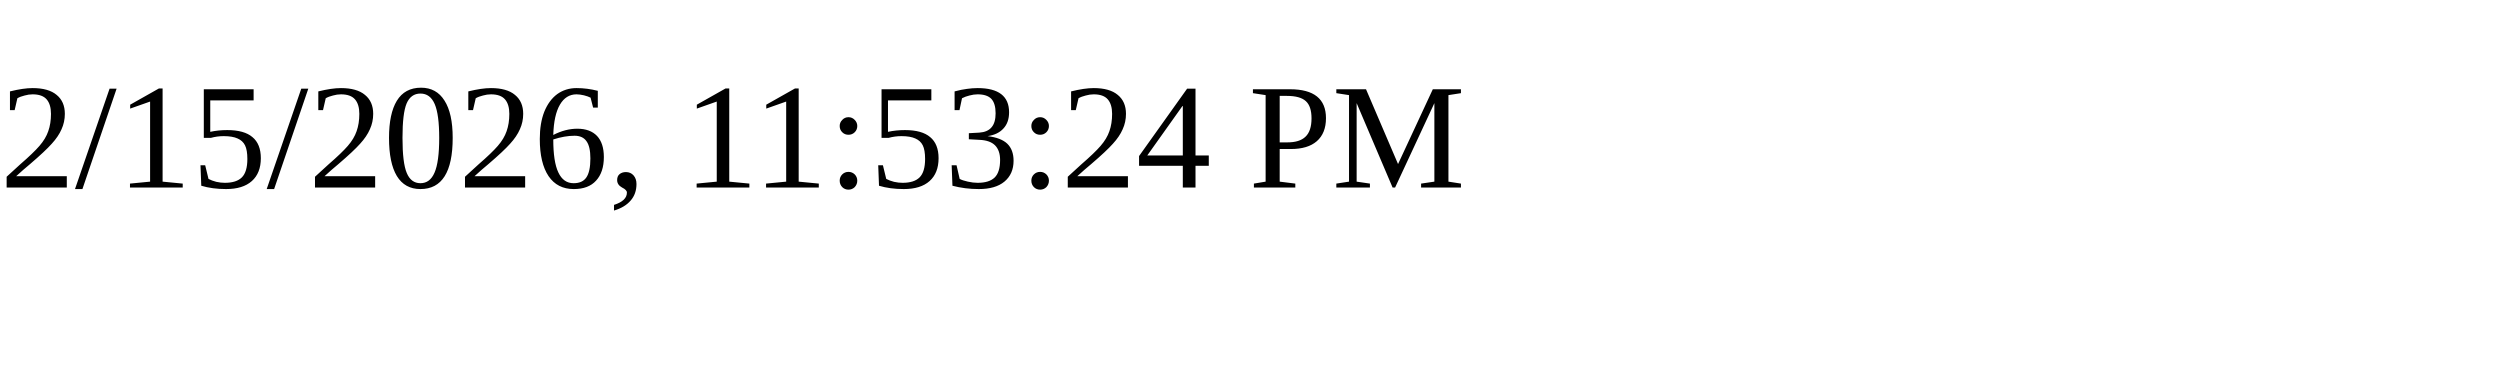
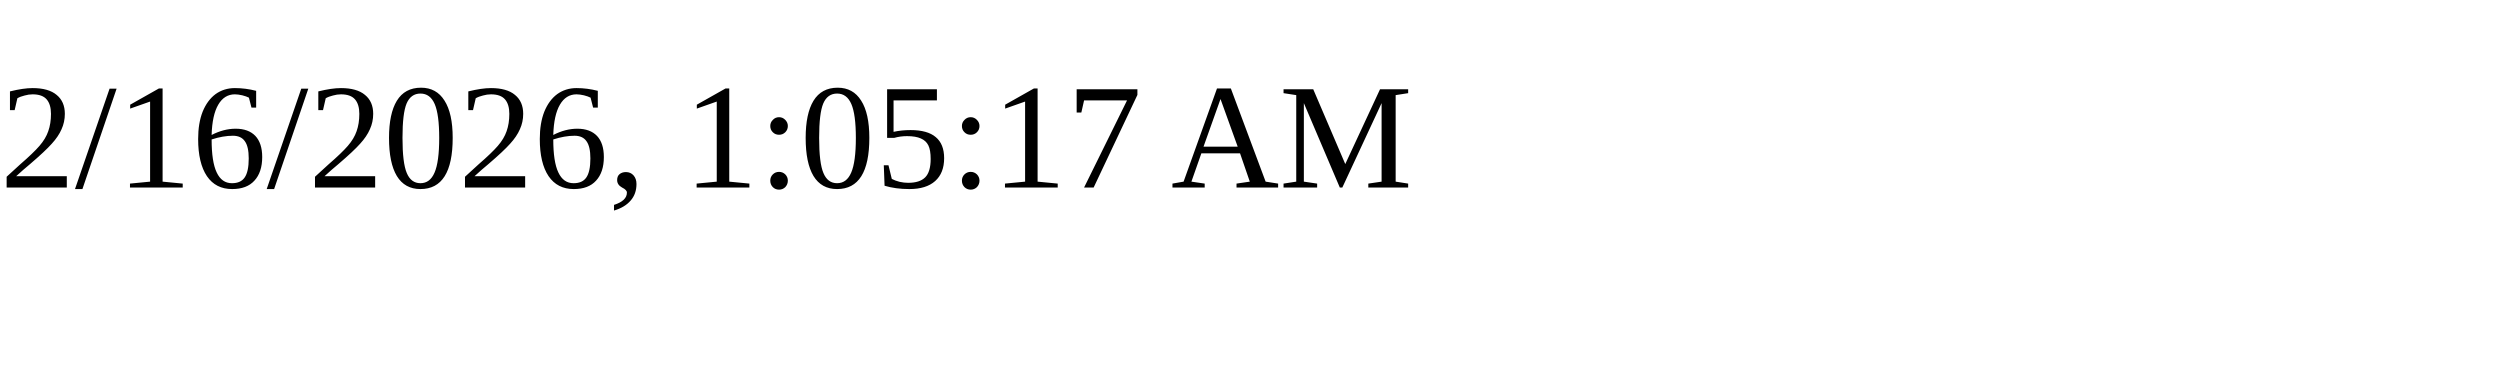
<svg xmlns="http://www.w3.org/2000/svg" height="30" width="200">
-   <text x="0" y="15">2/15/2026, 11:53:24 PM</text>
+   <text x="0" y="15">2/16/2026, 1:05:17 AM</text>
</svg>
